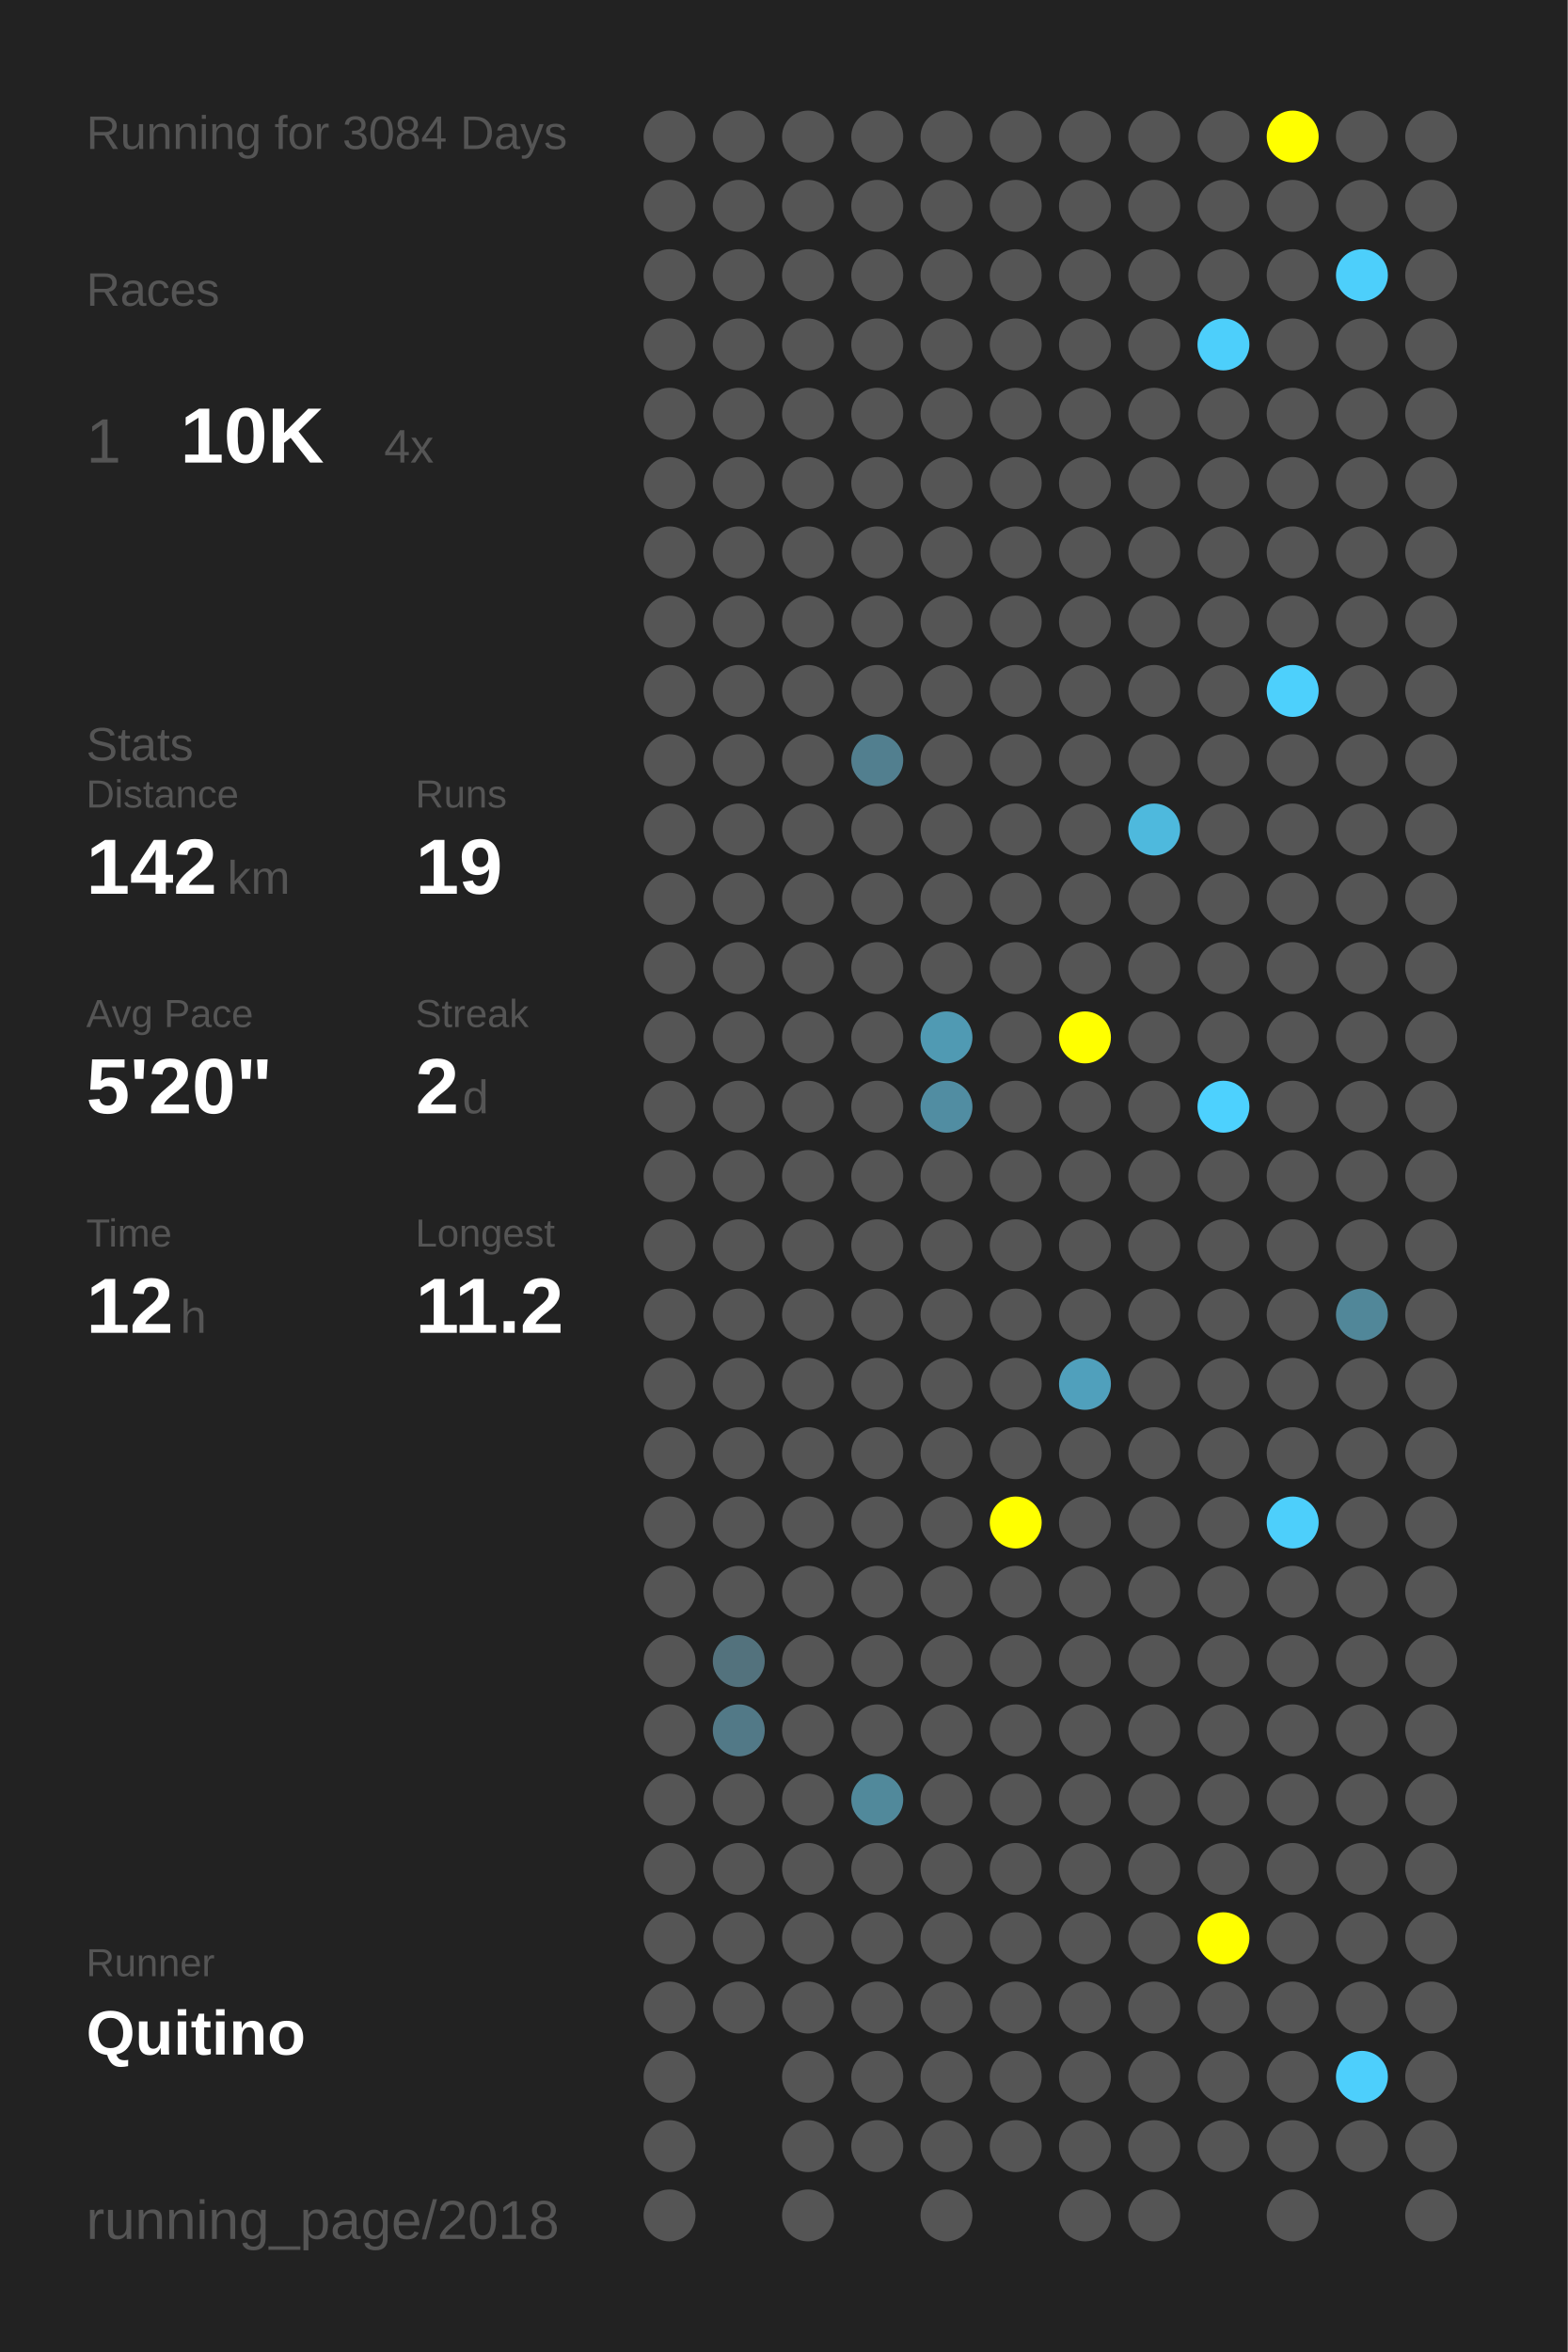
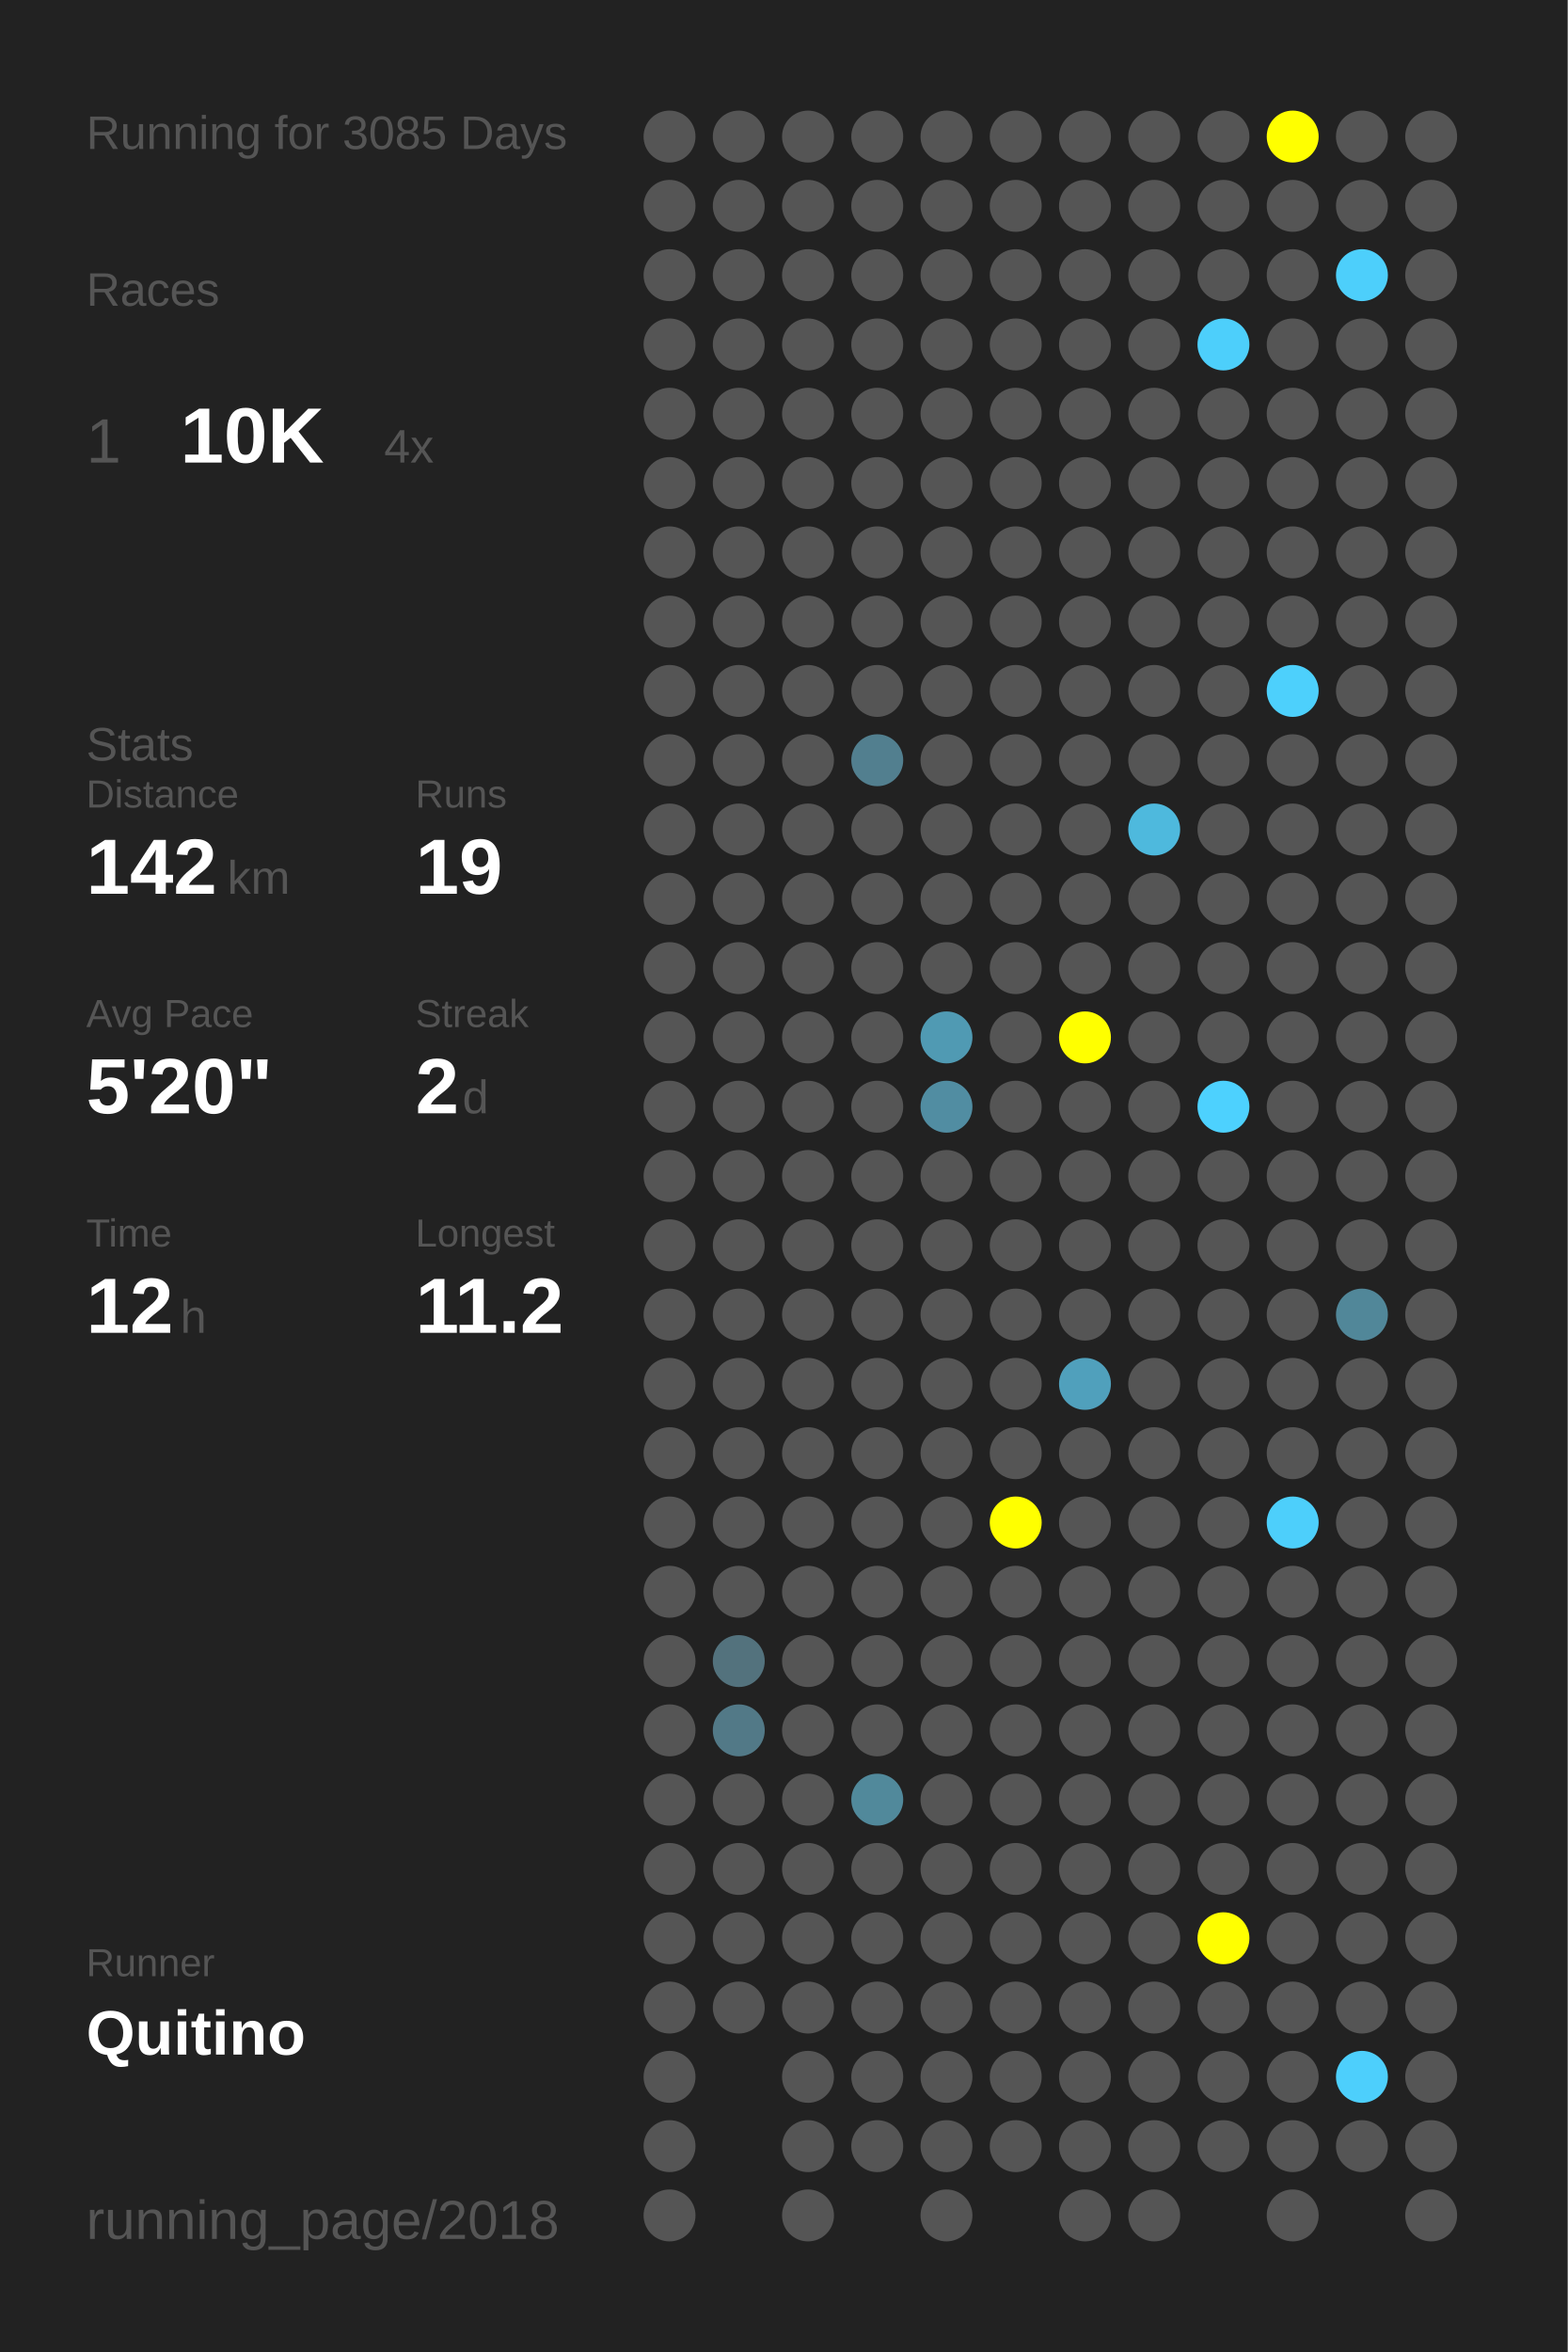
<svg xmlns="http://www.w3.org/2000/svg" baseProfile="full" height="300mm" version="1.1" viewBox="0,0,200,300" width="200mm">
  <defs />
  <rect fill="#222222" height="300" width="200" x="0" y="0" />
-   <text fill="#555555" style="font-size:6px; font-family:Arial;" x="11" y="19">Running for 3084 Days</text>
+   <text fill="#555555" style="font-size:6px; font-family:Arial;" x="11" y="19">Running for 3085 Days</text>
  <text fill="#555555" style="font-size:6px; font-family:Arial;" x="11" y="39">Races</text>
  <text fill="#555555" style="font-size:8px; font-family:Arial;" x="11" y="59">1</text>
  <text fill="#FFFFFF" style="font-size:10px; font-family:Arial; font-weight:bold;" x="23" y="59">10K</text>
  <text fill="#555555" style="font-size:6px; font-family:Arial;" x="49" y="59">4x</text>
  <text fill="#555555" style="font-size:6px; font-family:Arial;" x="11" y="97">Stats</text>
  <text fill="#555555" style="font-size:5px; font-family:Arial;" x="11" y="103">Distance</text>
  <text fill="#FFFFFF" style="font-size:10px; font-family:Arial; font-weight:bold;" x="11" y="114">142</text>
  <text fill="#555555" style="font-size:6px; font-family:Arial;" x="29" y="114">km</text>
  <text fill="#555555" style="font-size:5px; font-family:Arial;" x="53" y="103">Runs</text>
  <text fill="#FFFFFF" style="font-size:10px; font-family:Arial; font-weight:bold;" x="53" y="114">19</text>
  <text fill="#555555" style="font-size:5px; font-family:Arial;" x="11" y="131">Avg Pace</text>
  <text fill="#FFFFFF" style="font-size:10px; font-family:Arial; font-weight:bold;" x="11" y="142">5'20"</text>
  <text fill="#555555" style="font-size:5px; font-family:Arial;" x="53" y="131">Streak</text>
  <text fill="#FFFFFF" style="font-size:10px; font-family:Arial; font-weight:bold;" x="53" y="142">2</text>
  <text fill="#555555" style="font-size:6px; font-family:Arial;" x="59" y="142">d</text>
  <text fill="#555555" style="font-size:5px; font-family:Arial;" x="11" y="159">Time</text>
  <text fill="#FFFFFF" style="font-size:10px; font-family:Arial; font-weight:bold;" x="11" y="170">12</text>
  <text fill="#555555" style="font-size:6px; font-family:Arial;" x="23" y="170">h</text>
  <text fill="#555555" style="font-size:5px; font-family:Arial;" x="53" y="159">Longest</text>
  <text fill="#FFFFFF" style="font-size:10px; font-family:Arial; font-weight:bold;" x="53" y="170">11.2</text>
  <text fill="#555555" style="font-size:5px; font-family:Arial;" x="11" y="252.065">Runner</text>
  <text fill="#FFFFFF" style="font-size:8px; font-family:Arial; font-weight:bold;" x="11" y="262.065">Quitino</text>
  <text fill="#555555" style="font-size:7px; font-family:Arial;" x="11" y="285.581">running_page/2018</text>
  <circle cx="85.417" cy="17.419" fill="#555555" r="3.312" />
  <circle cx="85.417" cy="26.258" fill="#555555" r="3.312" />
  <circle cx="85.417" cy="35.097" fill="#555555" r="3.312" />
  <circle cx="85.417" cy="43.935" fill="#555555" r="3.312" />
  <circle cx="85.417" cy="52.774" fill="#555555" r="3.312" />
  <circle cx="85.417" cy="61.613" fill="#555555" r="3.312" />
  <circle cx="85.417" cy="70.452" fill="#555555" r="3.312" />
  <circle cx="85.417" cy="79.29" fill="#555555" r="3.312" />
  <circle cx="85.417" cy="88.129" fill="#555555" r="3.312" />
  <circle cx="85.417" cy="96.968" fill="#555555" r="3.312" />
  <circle cx="85.417" cy="105.806" fill="#555555" r="3.312" />
  <circle cx="85.417" cy="114.645" fill="#555555" r="3.312" />
  <circle cx="85.417" cy="123.484" fill="#555555" r="3.312" />
  <circle cx="85.417" cy="132.323" fill="#555555" r="3.312" />
  <circle cx="85.417" cy="141.161" fill="#555555" r="3.312" />
  <circle cx="85.417" cy="150" fill="#555555" r="3.312" />
  <circle cx="85.417" cy="158.839" fill="#555555" r="3.312" />
  <circle cx="85.417" cy="167.677" fill="#555555" r="3.312" />
  <circle cx="85.417" cy="176.516" fill="#555555" r="3.312" />
  <circle cx="85.417" cy="185.355" fill="#555555" r="3.312" />
  <circle cx="85.417" cy="194.194" fill="#555555" r="3.312" />
  <circle cx="85.417" cy="203.032" fill="#555555" r="3.312" />
  <circle cx="85.417" cy="211.871" fill="#555555" r="3.312" />
  <circle cx="85.417" cy="220.71" fill="#555555" r="3.312" />
  <circle cx="85.417" cy="229.548" fill="#555555" r="3.312" />
  <circle cx="85.417" cy="238.387" fill="#555555" r="3.312" />
  <circle cx="85.417" cy="247.226" fill="#555555" r="3.312" />
  <circle cx="85.417" cy="256.065" fill="#555555" r="3.312" />
  <circle cx="85.417" cy="264.903" fill="#555555" r="3.312" />
  <circle cx="85.417" cy="273.742" fill="#555555" r="3.312" />
  <circle cx="85.417" cy="282.581" fill="#555555" r="3.312" />
  <circle cx="94.25" cy="17.419" fill="#555555" r="3.312" />
  <circle cx="94.25" cy="26.258" fill="#555555" r="3.312" />
  <circle cx="94.25" cy="35.097" fill="#555555" r="3.312" />
  <circle cx="94.25" cy="43.935" fill="#555555" r="3.312" />
  <circle cx="94.25" cy="52.774" fill="#555555" r="3.312" />
  <circle cx="94.25" cy="61.613" fill="#555555" r="3.312" />
  <circle cx="94.25" cy="70.452" fill="#555555" r="3.312" />
  <circle cx="94.25" cy="79.29" fill="#555555" r="3.312" />
  <circle cx="94.25" cy="88.129" fill="#555555" r="3.312" />
  <circle cx="94.25" cy="96.968" fill="#555555" r="3.312" />
  <circle cx="94.25" cy="105.806" fill="#555555" r="3.312" />
  <circle cx="94.25" cy="114.645" fill="#555555" r="3.312" />
  <circle cx="94.25" cy="123.484" fill="#555555" r="3.312" />
  <circle cx="94.25" cy="132.323" fill="#555555" r="3.312" />
  <circle cx="94.25" cy="141.161" fill="#555555" r="3.312" />
  <circle cx="94.25" cy="150" fill="#555555" r="3.312" />
  <circle cx="94.25" cy="158.839" fill="#555555" r="3.312" />
  <circle cx="94.25" cy="167.677" fill="#555555" r="3.312" />
  <circle cx="94.25" cy="176.516" fill="#555555" r="3.312" />
  <circle cx="94.25" cy="185.355" fill="#555555" r="3.312" />
  <circle cx="94.25" cy="194.194" fill="#555555" r="3.312" />
  <circle cx="94.25" cy="203.032" fill="#555555" r="3.312" />
  <circle cx="94.25" cy="211.871" fill="#53727d" r="3.312" />
  <circle cx="94.25" cy="220.71" fill="#527987" r="3.312" />
  <circle cx="94.25" cy="229.548" fill="#555555" r="3.312" />
  <circle cx="94.25" cy="238.387" fill="#555555" r="3.312" />
  <circle cx="94.25" cy="247.226" fill="#555555" r="3.312" />
  <circle cx="94.25" cy="256.065" fill="#555555" r="3.312" />
  <circle cx="103.083" cy="17.419" fill="#555555" r="3.312" />
  <circle cx="103.083" cy="26.258" fill="#555555" r="3.312" />
  <circle cx="103.083" cy="35.097" fill="#555555" r="3.312" />
  <circle cx="103.083" cy="43.935" fill="#555555" r="3.312" />
  <circle cx="103.083" cy="52.774" fill="#555555" r="3.312" />
  <circle cx="103.083" cy="61.613" fill="#555555" r="3.312" />
  <circle cx="103.083" cy="70.452" fill="#555555" r="3.312" />
  <circle cx="103.083" cy="79.29" fill="#555555" r="3.312" />
  <circle cx="103.083" cy="88.129" fill="#555555" r="3.312" />
  <circle cx="103.083" cy="96.968" fill="#555555" r="3.312" />
  <circle cx="103.083" cy="105.806" fill="#555555" r="3.312" />
  <circle cx="103.083" cy="114.645" fill="#555555" r="3.312" />
  <circle cx="103.083" cy="123.484" fill="#555555" r="3.312" />
  <circle cx="103.083" cy="132.323" fill="#555555" r="3.312" />
  <circle cx="103.083" cy="141.161" fill="#555555" r="3.312" />
  <circle cx="103.083" cy="150" fill="#555555" r="3.312" />
  <circle cx="103.083" cy="158.839" fill="#555555" r="3.312" />
  <circle cx="103.083" cy="167.677" fill="#555555" r="3.312" />
  <circle cx="103.083" cy="176.516" fill="#555555" r="3.312" />
  <circle cx="103.083" cy="185.355" fill="#555555" r="3.312" />
  <circle cx="103.083" cy="194.194" fill="#555555" r="3.312" />
  <circle cx="103.083" cy="203.032" fill="#555555" r="3.312" />
  <circle cx="103.083" cy="211.871" fill="#555555" r="3.312" />
  <circle cx="103.083" cy="220.71" fill="#555555" r="3.312" />
  <circle cx="103.083" cy="229.548" fill="#555555" r="3.312" />
  <circle cx="103.083" cy="238.387" fill="#555555" r="3.312" />
  <circle cx="103.083" cy="247.226" fill="#555555" r="3.312" />
  <circle cx="103.083" cy="256.065" fill="#555555" r="3.312" />
  <circle cx="103.083" cy="264.903" fill="#555555" r="3.312" />
  <circle cx="103.083" cy="273.742" fill="#555555" r="3.312" />
  <circle cx="103.083" cy="282.581" fill="#555555" r="3.312" />
  <circle cx="111.917" cy="17.419" fill="#555555" r="3.312" />
  <circle cx="111.917" cy="26.258" fill="#555555" r="3.312" />
  <circle cx="111.917" cy="35.097" fill="#555555" r="3.312" />
  <circle cx="111.917" cy="43.935" fill="#555555" r="3.312" />
  <circle cx="111.917" cy="52.774" fill="#555555" r="3.312" />
  <circle cx="111.917" cy="61.613" fill="#555555" r="3.312" />
  <circle cx="111.917" cy="70.452" fill="#555555" r="3.312" />
  <circle cx="111.917" cy="79.29" fill="#555555" r="3.312" />
  <circle cx="111.917" cy="88.129" fill="#555555" r="3.312" />
  <circle cx="111.917" cy="96.968" fill="#527f8f" r="3.312" />
  <circle cx="111.917" cy="105.806" fill="#555555" r="3.312" />
  <circle cx="111.917" cy="114.645" fill="#555555" r="3.312" />
  <circle cx="111.917" cy="123.484" fill="#555555" r="3.312" />
  <circle cx="111.917" cy="132.323" fill="#555555" r="3.312" />
  <circle cx="111.917" cy="141.161" fill="#555555" r="3.312" />
  <circle cx="111.917" cy="150" fill="#555555" r="3.312" />
  <circle cx="111.917" cy="158.839" fill="#555555" r="3.312" />
  <circle cx="111.917" cy="167.677" fill="#555555" r="3.312" />
  <circle cx="111.917" cy="176.516" fill="#555555" r="3.312" />
  <circle cx="111.917" cy="185.355" fill="#555555" r="3.312" />
  <circle cx="111.917" cy="194.194" fill="#555555" r="3.312" />
  <circle cx="111.917" cy="203.032" fill="#555555" r="3.312" />
  <circle cx="111.917" cy="211.871" fill="#555555" r="3.312" />
  <circle cx="111.917" cy="220.71" fill="#555555" r="3.312" />
  <circle cx="111.917" cy="229.548" fill="#51899b" r="3.312" />
  <circle cx="111.917" cy="238.387" fill="#555555" r="3.312" />
  <circle cx="111.917" cy="247.226" fill="#555555" r="3.312" />
  <circle cx="111.917" cy="256.065" fill="#555555" r="3.312" />
  <circle cx="111.917" cy="264.903" fill="#555555" r="3.312" />
  <circle cx="111.917" cy="273.742" fill="#555555" r="3.312" />
  <circle cx="120.75" cy="17.419" fill="#555555" r="3.312" />
  <circle cx="120.75" cy="26.258" fill="#555555" r="3.312" />
  <circle cx="120.75" cy="35.097" fill="#555555" r="3.312" />
  <circle cx="120.75" cy="43.935" fill="#555555" r="3.312" />
  <circle cx="120.75" cy="52.774" fill="#555555" r="3.312" />
  <circle cx="120.75" cy="61.613" fill="#555555" r="3.312" />
  <circle cx="120.75" cy="70.452" fill="#555555" r="3.312" />
  <circle cx="120.75" cy="79.29" fill="#555555" r="3.312" />
  <circle cx="120.75" cy="88.129" fill="#555555" r="3.312" />
  <circle cx="120.75" cy="96.968" fill="#555555" r="3.312" />
  <circle cx="120.75" cy="105.806" fill="#555555" r="3.312" />
  <circle cx="120.75" cy="114.645" fill="#555555" r="3.312" />
  <circle cx="120.75" cy="123.484" fill="#555555" r="3.312" />
  <circle cx="120.75" cy="132.323" fill="#509ab3" r="3.312" />
  <circle cx="120.75" cy="141.161" fill="#518da2" r="3.312" />
  <circle cx="120.75" cy="150" fill="#555555" r="3.312" />
  <circle cx="120.75" cy="158.839" fill="#555555" r="3.312" />
  <circle cx="120.75" cy="167.677" fill="#555555" r="3.312" />
  <circle cx="120.75" cy="176.516" fill="#555555" r="3.312" />
  <circle cx="120.75" cy="185.355" fill="#555555" r="3.312" />
  <circle cx="120.75" cy="194.194" fill="#555555" r="3.312" />
  <circle cx="120.75" cy="203.032" fill="#555555" r="3.312" />
  <circle cx="120.75" cy="211.871" fill="#555555" r="3.312" />
  <circle cx="120.75" cy="220.71" fill="#555555" r="3.312" />
  <circle cx="120.75" cy="229.548" fill="#555555" r="3.312" />
  <circle cx="120.75" cy="238.387" fill="#555555" r="3.312" />
  <circle cx="120.75" cy="247.226" fill="#555555" r="3.312" />
  <circle cx="120.75" cy="256.065" fill="#555555" r="3.312" />
  <circle cx="120.75" cy="264.903" fill="#555555" r="3.312" />
  <circle cx="120.75" cy="273.742" fill="#555555" r="3.312" />
  <circle cx="120.75" cy="282.581" fill="#555555" r="3.312" />
  <circle cx="129.583" cy="17.419" fill="#555555" r="3.312" />
  <circle cx="129.583" cy="26.258" fill="#555555" r="3.312" />
  <circle cx="129.583" cy="35.097" fill="#555555" r="3.312" />
  <circle cx="129.583" cy="43.935" fill="#555555" r="3.312" />
  <circle cx="129.583" cy="52.774" fill="#555555" r="3.312" />
  <circle cx="129.583" cy="61.613" fill="#555555" r="3.312" />
  <circle cx="129.583" cy="70.452" fill="#555555" r="3.312" />
  <circle cx="129.583" cy="79.29" fill="#555555" r="3.312" />
  <circle cx="129.583" cy="88.129" fill="#555555" r="3.312" />
  <circle cx="129.583" cy="96.968" fill="#555555" r="3.312" />
  <circle cx="129.583" cy="105.806" fill="#555555" r="3.312" />
  <circle cx="129.583" cy="114.645" fill="#555555" r="3.312" />
  <circle cx="129.583" cy="123.484" fill="#555555" r="3.312" />
  <circle cx="129.583" cy="132.323" fill="#555555" r="3.312" />
  <circle cx="129.583" cy="141.161" fill="#555555" r="3.312" />
  <circle cx="129.583" cy="150" fill="#555555" r="3.312" />
  <circle cx="129.583" cy="158.839" fill="#555555" r="3.312" />
  <circle cx="129.583" cy="167.677" fill="#555555" r="3.312" />
  <circle cx="129.583" cy="176.516" fill="#555555" r="3.312" />
  <circle cx="129.583" cy="185.355" fill="#555555" r="3.312" />
  <circle cx="129.583" cy="194.194" fill="#FFFF00" r="3.312" />
  <circle cx="129.583" cy="203.032" fill="#555555" r="3.312" />
  <circle cx="129.583" cy="211.871" fill="#555555" r="3.312" />
  <circle cx="129.583" cy="220.71" fill="#555555" r="3.312" />
  <circle cx="129.583" cy="229.548" fill="#555555" r="3.312" />
  <circle cx="129.583" cy="238.387" fill="#555555" r="3.312" />
  <circle cx="129.583" cy="247.226" fill="#555555" r="3.312" />
  <circle cx="129.583" cy="256.065" fill="#555555" r="3.312" />
  <circle cx="129.583" cy="264.903" fill="#555555" r="3.312" />
  <circle cx="129.583" cy="273.742" fill="#555555" r="3.312" />
  <circle cx="138.417" cy="17.419" fill="#555555" r="3.312" />
  <circle cx="138.417" cy="26.258" fill="#555555" r="3.312" />
  <circle cx="138.417" cy="35.097" fill="#555555" r="3.312" />
  <circle cx="138.417" cy="43.935" fill="#555555" r="3.312" />
  <circle cx="138.417" cy="52.774" fill="#555555" r="3.312" />
  <circle cx="138.417" cy="61.613" fill="#555555" r="3.312" />
  <circle cx="138.417" cy="70.452" fill="#555555" r="3.312" />
  <circle cx="138.417" cy="79.29" fill="#555555" r="3.312" />
  <circle cx="138.417" cy="88.129" fill="#555555" r="3.312" />
  <circle cx="138.417" cy="96.968" fill="#555555" r="3.312" />
  <circle cx="138.417" cy="105.806" fill="#555555" r="3.312" />
  <circle cx="138.417" cy="114.645" fill="#555555" r="3.312" />
  <circle cx="138.417" cy="123.484" fill="#555555" r="3.312" />
  <circle cx="138.417" cy="132.323" fill="#FFFF00" r="3.312" />
  <circle cx="138.417" cy="141.161" fill="#555555" r="3.312" />
  <circle cx="138.417" cy="150" fill="#555555" r="3.312" />
  <circle cx="138.417" cy="158.839" fill="#555555" r="3.312" />
  <circle cx="138.417" cy="167.677" fill="#555555" r="3.312" />
  <circle cx="138.417" cy="176.516" fill="#50a0bc" r="3.312" />
  <circle cx="138.417" cy="185.355" fill="#555555" r="3.312" />
  <circle cx="138.417" cy="194.194" fill="#555555" r="3.312" />
  <circle cx="138.417" cy="203.032" fill="#555555" r="3.312" />
  <circle cx="138.417" cy="211.871" fill="#555555" r="3.312" />
  <circle cx="138.417" cy="220.71" fill="#555555" r="3.312" />
  <circle cx="138.417" cy="229.548" fill="#555555" r="3.312" />
  <circle cx="138.417" cy="238.387" fill="#555555" r="3.312" />
  <circle cx="138.417" cy="247.226" fill="#555555" r="3.312" />
  <circle cx="138.417" cy="256.065" fill="#555555" r="3.312" />
  <circle cx="138.417" cy="264.903" fill="#555555" r="3.312" />
  <circle cx="138.417" cy="273.742" fill="#555555" r="3.312" />
  <circle cx="138.417" cy="282.581" fill="#555555" r="3.312" />
  <circle cx="147.25" cy="17.419" fill="#555555" r="3.312" />
  <circle cx="147.25" cy="26.258" fill="#555555" r="3.312" />
  <circle cx="147.25" cy="35.097" fill="#555555" r="3.312" />
  <circle cx="147.25" cy="43.935" fill="#555555" r="3.312" />
  <circle cx="147.25" cy="52.774" fill="#555555" r="3.312" />
  <circle cx="147.25" cy="61.613" fill="#555555" r="3.312" />
  <circle cx="147.25" cy="70.452" fill="#555555" r="3.312" />
  <circle cx="147.25" cy="79.29" fill="#555555" r="3.312" />
  <circle cx="147.25" cy="88.129" fill="#555555" r="3.312" />
  <circle cx="147.25" cy="96.968" fill="#555555" r="3.312" />
  <circle cx="147.25" cy="105.806" fill="#4eb9dd" r="3.312" />
  <circle cx="147.25" cy="114.645" fill="#555555" r="3.312" />
  <circle cx="147.25" cy="123.484" fill="#555555" r="3.312" />
  <circle cx="147.25" cy="132.323" fill="#555555" r="3.312" />
  <circle cx="147.25" cy="141.161" fill="#555555" r="3.312" />
  <circle cx="147.25" cy="150" fill="#555555" r="3.312" />
  <circle cx="147.25" cy="158.839" fill="#555555" r="3.312" />
  <circle cx="147.25" cy="167.677" fill="#555555" r="3.312" />
  <circle cx="147.25" cy="176.516" fill="#555555" r="3.312" />
  <circle cx="147.25" cy="185.355" fill="#555555" r="3.312" />
  <circle cx="147.25" cy="194.194" fill="#555555" r="3.312" />
  <circle cx="147.25" cy="203.032" fill="#555555" r="3.312" />
  <circle cx="147.25" cy="211.871" fill="#555555" r="3.312" />
  <circle cx="147.25" cy="220.71" fill="#555555" r="3.312" />
  <circle cx="147.25" cy="229.548" fill="#555555" r="3.312" />
  <circle cx="147.25" cy="238.387" fill="#555555" r="3.312" />
  <circle cx="147.25" cy="247.226" fill="#555555" r="3.312" />
  <circle cx="147.25" cy="256.065" fill="#555555" r="3.312" />
  <circle cx="147.25" cy="264.903" fill="#555555" r="3.312" />
  <circle cx="147.25" cy="273.742" fill="#555555" r="3.312" />
  <circle cx="147.25" cy="282.581" fill="#555555" r="3.312" />
  <circle cx="156.083" cy="17.419" fill="#555555" r="3.312" />
  <circle cx="156.083" cy="26.258" fill="#555555" r="3.312" />
  <circle cx="156.083" cy="35.097" fill="#555555" r="3.312" />
  <circle cx="156.083" cy="43.935" fill="#4dcffb" r="3.312" />
  <circle cx="156.083" cy="52.774" fill="#555555" r="3.312" />
  <circle cx="156.083" cy="61.613" fill="#555555" r="3.312" />
  <circle cx="156.083" cy="70.452" fill="#555555" r="3.312" />
  <circle cx="156.083" cy="79.29" fill="#555555" r="3.312" />
  <circle cx="156.083" cy="88.129" fill="#555555" r="3.312" />
  <circle cx="156.083" cy="96.968" fill="#555555" r="3.312" />
  <circle cx="156.083" cy="105.806" fill="#555555" r="3.312" />
  <circle cx="156.083" cy="114.645" fill="#555555" r="3.312" />
  <circle cx="156.083" cy="123.484" fill="#555555" r="3.312" />
  <circle cx="156.083" cy="132.323" fill="#555555" r="3.312" />
  <circle cx="156.083" cy="141.161" fill="#4dd1fe" r="3.312" />
  <circle cx="156.083" cy="150" fill="#555555" r="3.312" />
  <circle cx="156.083" cy="158.839" fill="#555555" r="3.312" />
  <circle cx="156.083" cy="167.677" fill="#555555" r="3.312" />
  <circle cx="156.083" cy="176.516" fill="#555555" r="3.312" />
  <circle cx="156.083" cy="185.355" fill="#555555" r="3.312" />
  <circle cx="156.083" cy="194.194" fill="#555555" r="3.312" />
  <circle cx="156.083" cy="203.032" fill="#555555" r="3.312" />
  <circle cx="156.083" cy="211.871" fill="#555555" r="3.312" />
  <circle cx="156.083" cy="220.71" fill="#555555" r="3.312" />
  <circle cx="156.083" cy="229.548" fill="#555555" r="3.312" />
  <circle cx="156.083" cy="238.387" fill="#555555" r="3.312" />
  <circle cx="156.083" cy="247.226" fill="#FFFF00" r="3.312" />
  <circle cx="156.083" cy="256.065" fill="#555555" r="3.312" />
  <circle cx="156.083" cy="264.903" fill="#555555" r="3.312" />
  <circle cx="156.083" cy="273.742" fill="#555555" r="3.312" />
  <circle cx="164.917" cy="17.419" fill="#FFFF00" r="3.312" />
  <circle cx="164.917" cy="26.258" fill="#555555" r="3.312" />
  <circle cx="164.917" cy="35.097" fill="#555555" r="3.312" />
  <circle cx="164.917" cy="43.935" fill="#555555" r="3.312" />
  <circle cx="164.917" cy="52.774" fill="#555555" r="3.312" />
  <circle cx="164.917" cy="61.613" fill="#555555" r="3.312" />
  <circle cx="164.917" cy="70.452" fill="#555555" r="3.312" />
  <circle cx="164.917" cy="79.29" fill="#555555" r="3.312" />
  <circle cx="164.917" cy="88.129" fill="#4dd0fc" r="3.312" />
  <circle cx="164.917" cy="96.968" fill="#555555" r="3.312" />
  <circle cx="164.917" cy="105.806" fill="#555555" r="3.312" />
  <circle cx="164.917" cy="114.645" fill="#555555" r="3.312" />
  <circle cx="164.917" cy="123.484" fill="#555555" r="3.312" />
  <circle cx="164.917" cy="132.323" fill="#555555" r="3.312" />
  <circle cx="164.917" cy="141.161" fill="#555555" r="3.312" />
  <circle cx="164.917" cy="150" fill="#555555" r="3.312" />
  <circle cx="164.917" cy="158.839" fill="#555555" r="3.312" />
  <circle cx="164.917" cy="167.677" fill="#555555" r="3.312" />
  <circle cx="164.917" cy="176.516" fill="#555555" r="3.312" />
  <circle cx="164.917" cy="185.355" fill="#555555" r="3.312" />
  <circle cx="164.917" cy="194.194" fill="#4dcffb" r="3.312" />
  <circle cx="164.917" cy="203.032" fill="#555555" r="3.312" />
  <circle cx="164.917" cy="211.871" fill="#555555" r="3.312" />
  <circle cx="164.917" cy="220.71" fill="#555555" r="3.312" />
  <circle cx="164.917" cy="229.548" fill="#555555" r="3.312" />
  <circle cx="164.917" cy="238.387" fill="#555555" r="3.312" />
  <circle cx="164.917" cy="247.226" fill="#555555" r="3.312" />
  <circle cx="164.917" cy="256.065" fill="#555555" r="3.312" />
  <circle cx="164.917" cy="264.903" fill="#555555" r="3.312" />
  <circle cx="164.917" cy="273.742" fill="#555555" r="3.312" />
  <circle cx="164.917" cy="282.581" fill="#555555" r="3.312" />
  <circle cx="173.75" cy="17.419" fill="#555555" r="3.312" />
  <circle cx="173.75" cy="26.258" fill="#555555" r="3.312" />
  <circle cx="173.75" cy="35.097" fill="#4dcffb" r="3.312" />
  <circle cx="173.75" cy="43.935" fill="#555555" r="3.312" />
  <circle cx="173.75" cy="52.774" fill="#555555" r="3.312" />
  <circle cx="173.75" cy="61.613" fill="#555555" r="3.312" />
  <circle cx="173.75" cy="70.452" fill="#555555" r="3.312" />
  <circle cx="173.75" cy="79.29" fill="#555555" r="3.312" />
  <circle cx="173.75" cy="88.129" fill="#555555" r="3.312" />
  <circle cx="173.75" cy="96.968" fill="#555555" r="3.312" />
  <circle cx="173.75" cy="105.806" fill="#555555" r="3.312" />
  <circle cx="173.75" cy="114.645" fill="#555555" r="3.312" />
  <circle cx="173.75" cy="123.484" fill="#555555" r="3.312" />
  <circle cx="173.75" cy="132.323" fill="#555555" r="3.312" />
  <circle cx="173.75" cy="141.161" fill="#555555" r="3.312" />
  <circle cx="173.75" cy="150" fill="#555555" r="3.312" />
  <circle cx="173.75" cy="158.839" fill="#555555" r="3.312" />
  <circle cx="173.75" cy="167.677" fill="#518799" r="3.312" />
  <circle cx="173.75" cy="176.516" fill="#555555" r="3.312" />
  <circle cx="173.75" cy="185.355" fill="#555555" r="3.312" />
  <circle cx="173.75" cy="194.194" fill="#555555" r="3.312" />
  <circle cx="173.75" cy="203.032" fill="#555555" r="3.312" />
  <circle cx="173.75" cy="211.871" fill="#555555" r="3.312" />
  <circle cx="173.75" cy="220.71" fill="#555555" r="3.312" />
  <circle cx="173.75" cy="229.548" fill="#555555" r="3.312" />
  <circle cx="173.75" cy="238.387" fill="#555555" r="3.312" />
  <circle cx="173.75" cy="247.226" fill="#555555" r="3.312" />
  <circle cx="173.75" cy="256.065" fill="#555555" r="3.312" />
  <circle cx="173.75" cy="264.903" fill="#4dcffc" r="3.312" />
  <circle cx="173.75" cy="273.742" fill="#555555" r="3.312" />
  <circle cx="182.583" cy="17.419" fill="#555555" r="3.312" />
  <circle cx="182.583" cy="26.258" fill="#555555" r="3.312" />
  <circle cx="182.583" cy="35.097" fill="#555555" r="3.312" />
  <circle cx="182.583" cy="43.935" fill="#555555" r="3.312" />
  <circle cx="182.583" cy="52.774" fill="#555555" r="3.312" />
  <circle cx="182.583" cy="61.613" fill="#555555" r="3.312" />
  <circle cx="182.583" cy="70.452" fill="#555555" r="3.312" />
  <circle cx="182.583" cy="79.29" fill="#555555" r="3.312" />
  <circle cx="182.583" cy="88.129" fill="#555555" r="3.312" />
  <circle cx="182.583" cy="96.968" fill="#555555" r="3.312" />
  <circle cx="182.583" cy="105.806" fill="#555555" r="3.312" />
  <circle cx="182.583" cy="114.645" fill="#555555" r="3.312" />
  <circle cx="182.583" cy="123.484" fill="#555555" r="3.312" />
  <circle cx="182.583" cy="132.323" fill="#555555" r="3.312" />
  <circle cx="182.583" cy="141.161" fill="#555555" r="3.312" />
  <circle cx="182.583" cy="150" fill="#555555" r="3.312" />
  <circle cx="182.583" cy="158.839" fill="#555555" r="3.312" />
  <circle cx="182.583" cy="167.677" fill="#555555" r="3.312" />
  <circle cx="182.583" cy="176.516" fill="#555555" r="3.312" />
  <circle cx="182.583" cy="185.355" fill="#555555" r="3.312" />
  <circle cx="182.583" cy="194.194" fill="#555555" r="3.312" />
  <circle cx="182.583" cy="203.032" fill="#555555" r="3.312" />
  <circle cx="182.583" cy="211.871" fill="#555555" r="3.312" />
  <circle cx="182.583" cy="220.71" fill="#555555" r="3.312" />
  <circle cx="182.583" cy="229.548" fill="#555555" r="3.312" />
  <circle cx="182.583" cy="238.387" fill="#555555" r="3.312" />
  <circle cx="182.583" cy="247.226" fill="#555555" r="3.312" />
  <circle cx="182.583" cy="256.065" fill="#555555" r="3.312" />
  <circle cx="182.583" cy="264.903" fill="#555555" r="3.312" />
  <circle cx="182.583" cy="273.742" fill="#555555" r="3.312" />
  <circle cx="182.583" cy="282.581" fill="#555555" r="3.312" />
</svg>
